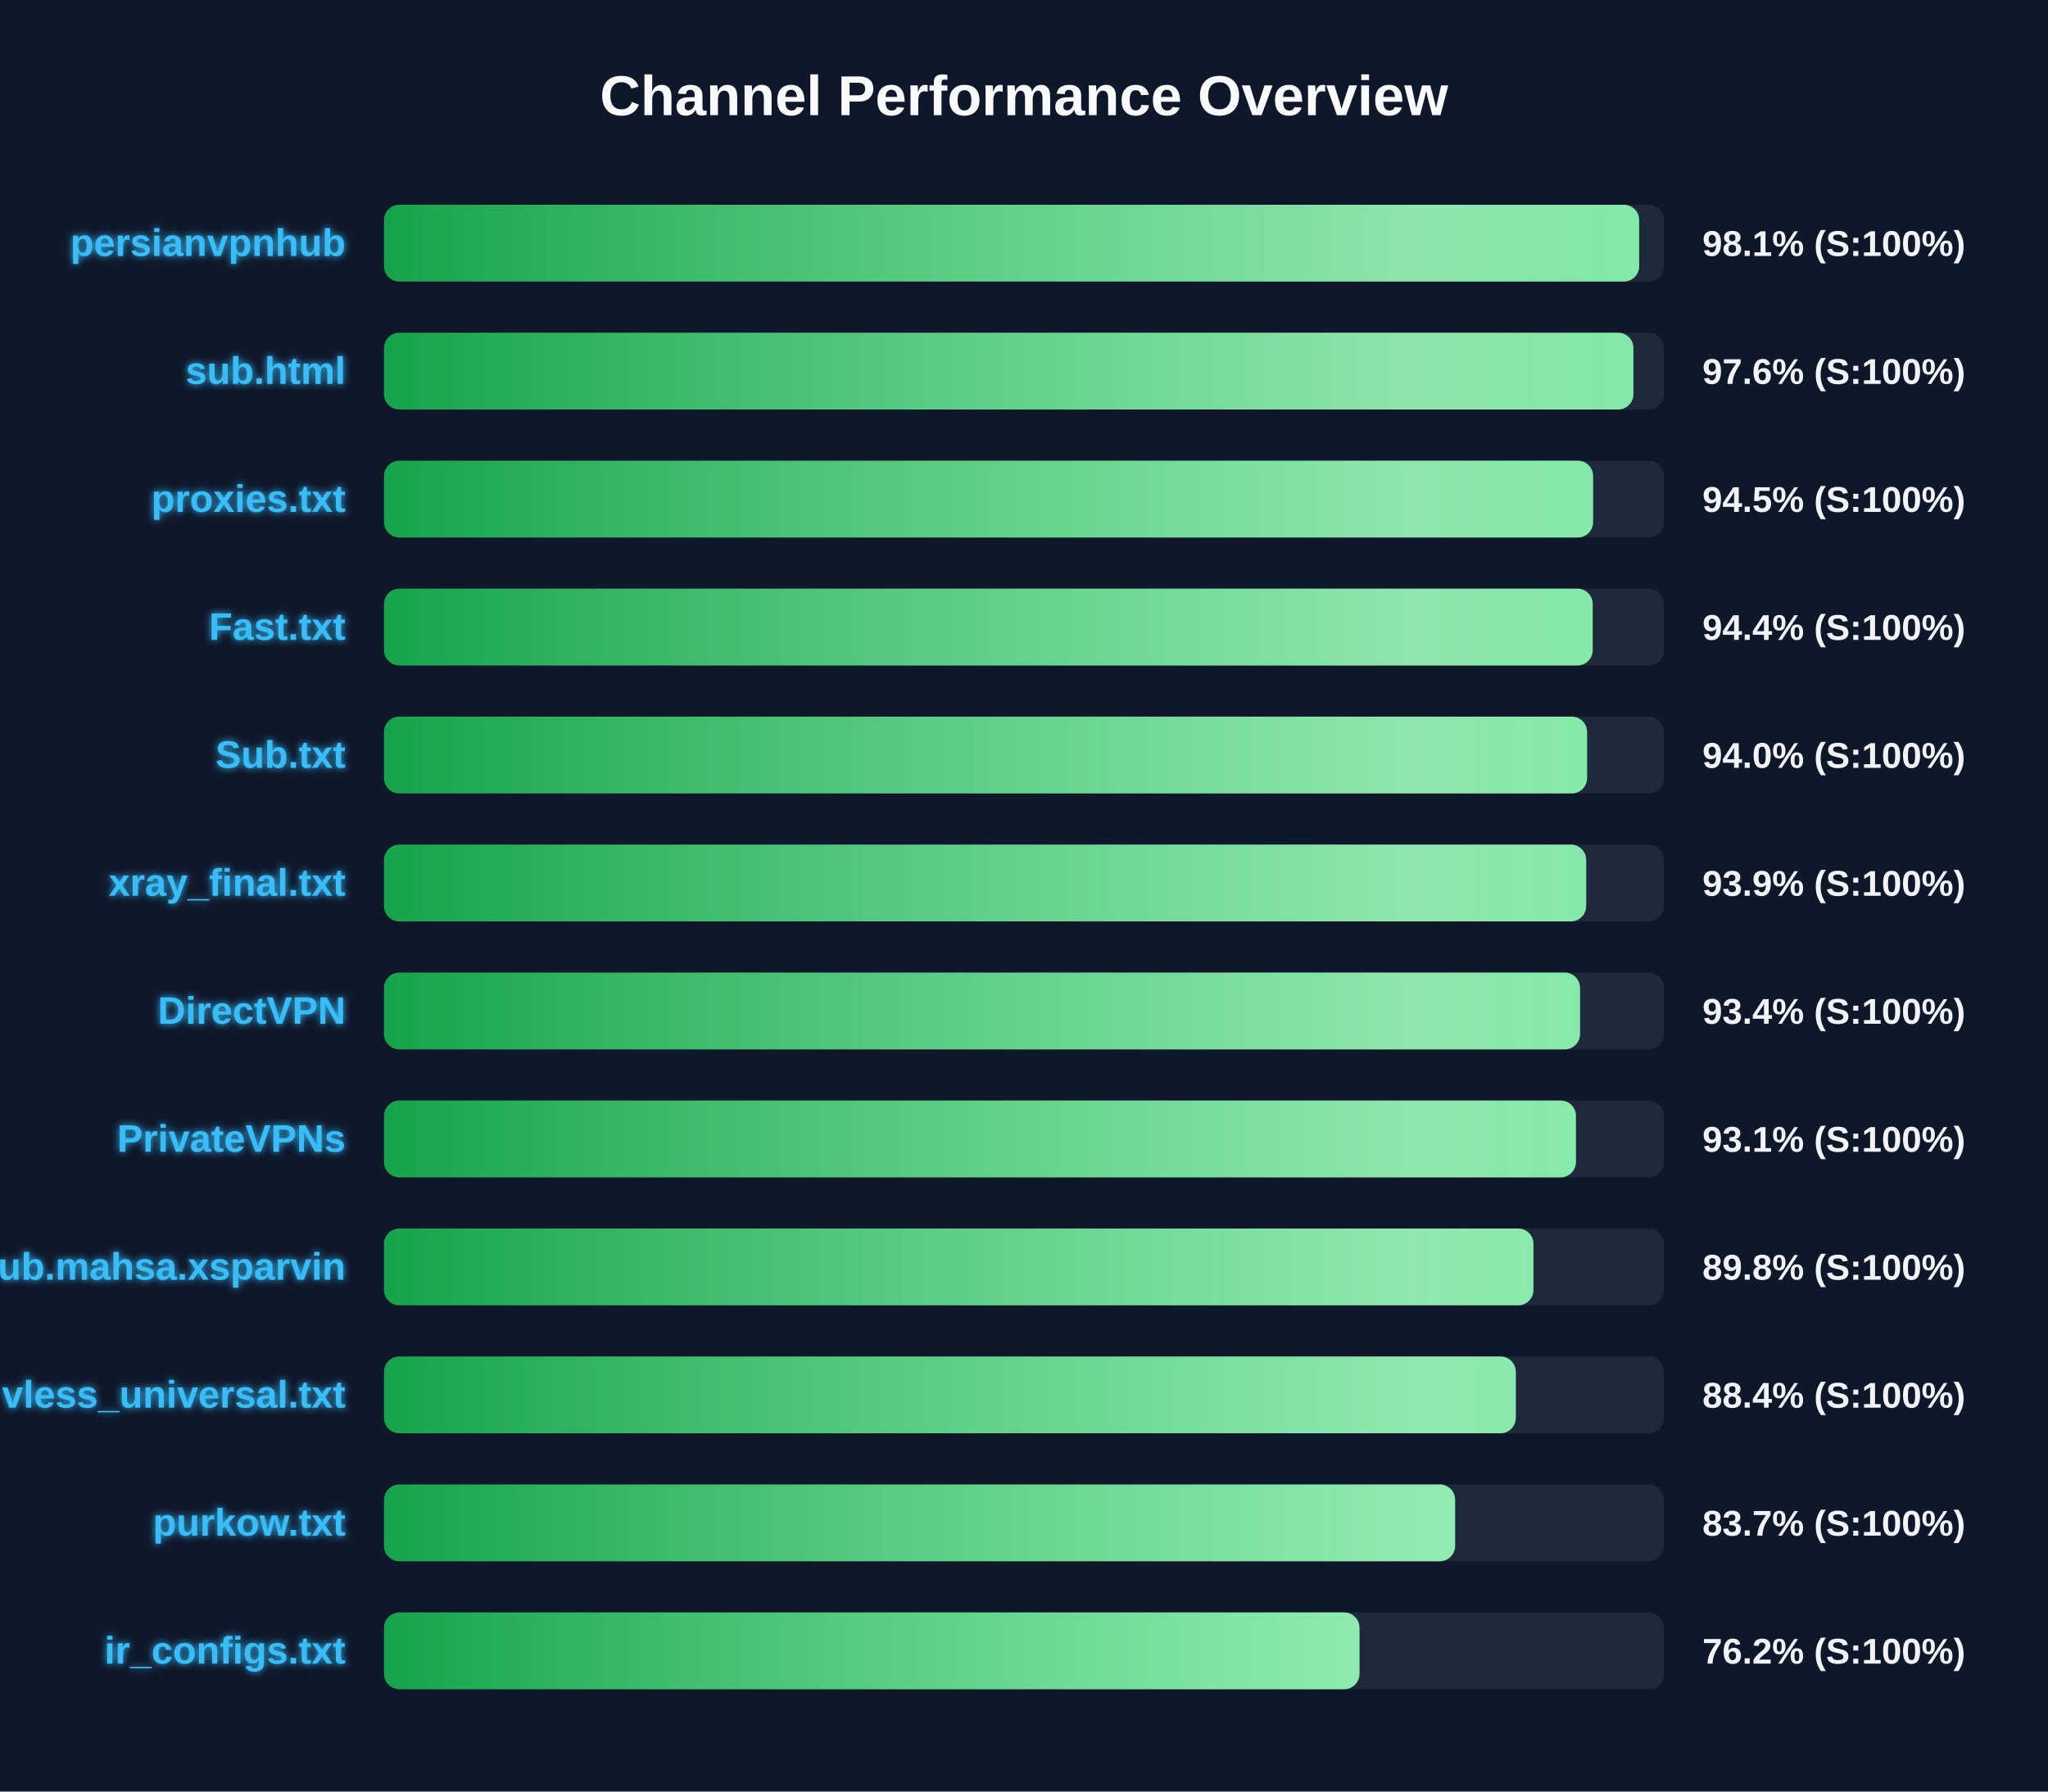
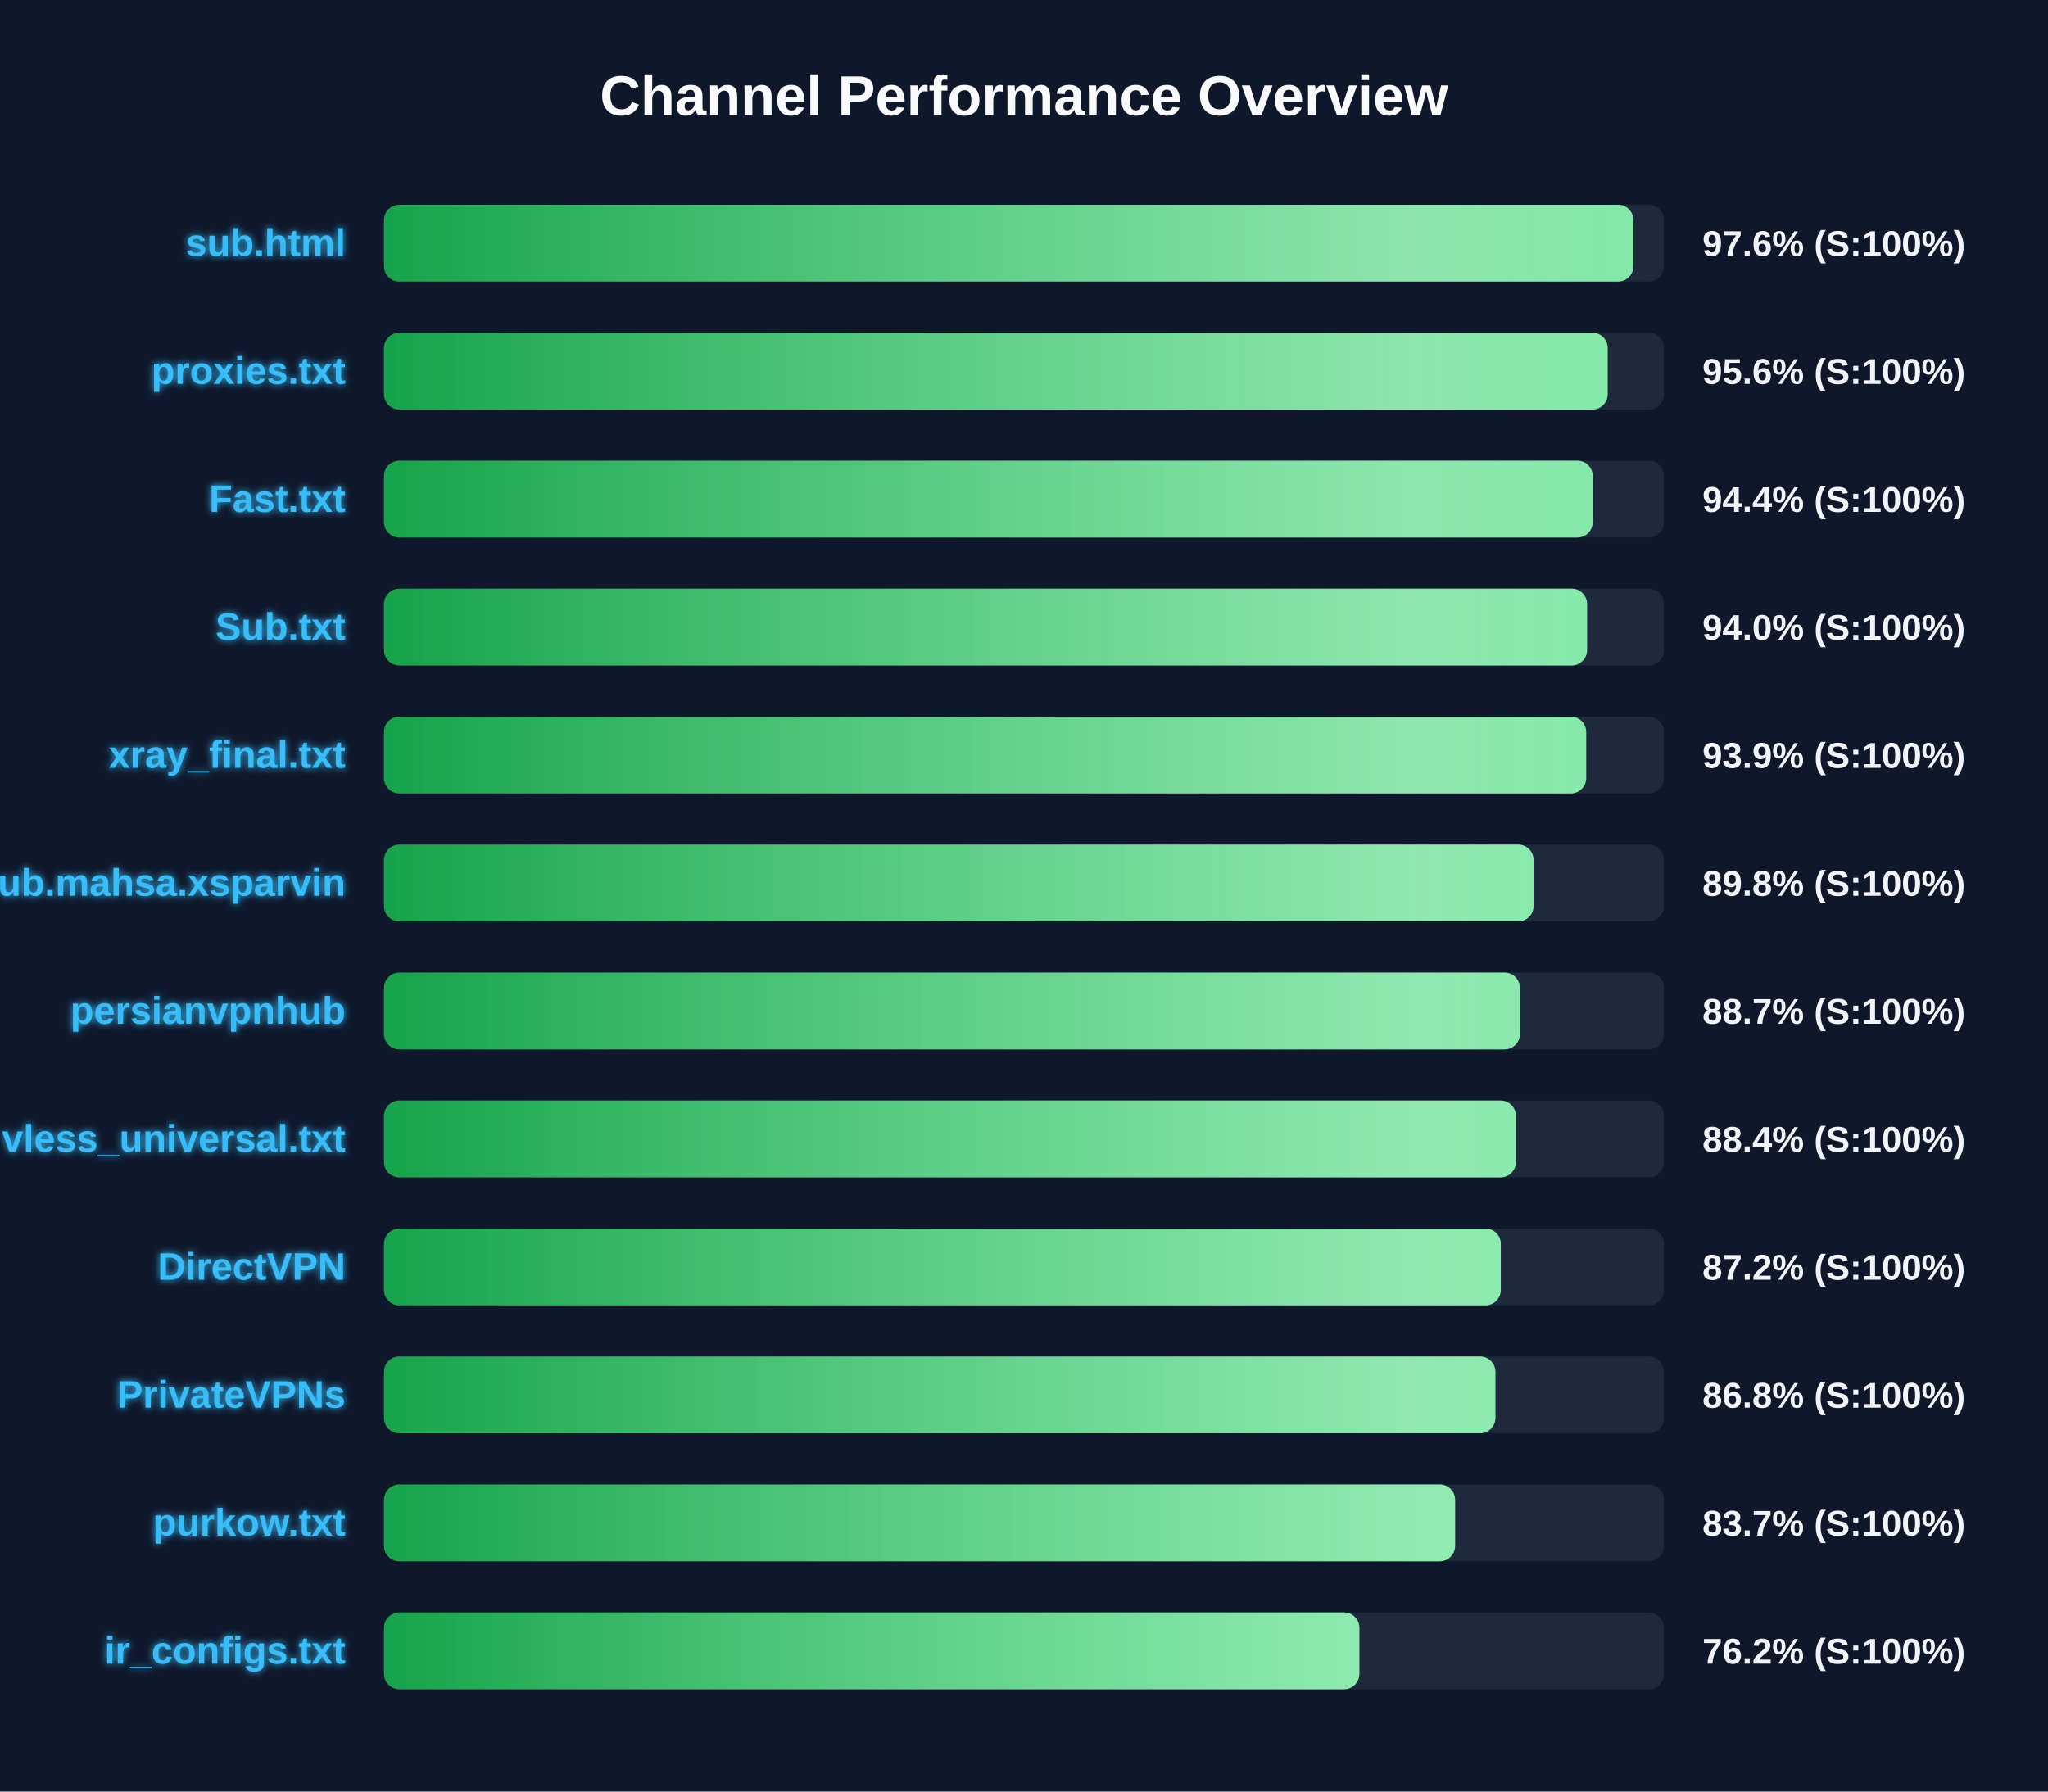
<svg xmlns="http://www.w3.org/2000/svg" width="800" height="700" version="1.1">
  <defs>
    <linearGradient id="grad-green" x1="0%" y1="0%" x2="100%" y2="0%">
      <stop offset="0%" stop-color="#16a34a" />
      <stop offset="100%" stop-color="#4ade80" />
    </linearGradient>
    <linearGradient id="grad-yellow" x1="0%" y1="0%" x2="100%" y2="0%">
      <stop offset="0%" stop-color="#ca8a04" />
      <stop offset="100%" stop-color="#fde047" />
    </linearGradient>
    <linearGradient id="grad-red" x1="0%" y1="0%" x2="100%" y2="0%">
      <stop offset="0%" stop-color="#dc2626" />
      <stop offset="100%" stop-color="#f87171" />
    </linearGradient>
    <linearGradient id="shimmer" x1="0%" y1="0%" x2="100%" y2="0%">
      <stop offset="0%" stop-color="rgba(255,255,255,0)" />
      <stop offset="50%" stop-color="rgba(255,255,255,0.4)" />
      <stop offset="100%" stop-color="rgba(255,255,255,0)" />
    </linearGradient>
    <filter id="glow" x="-20%" y="-20%" width="140%" height="140%">
      <feGaussianBlur stdDeviation="1.5" result="blur" />
      <feComposite in="SourceGraphic" in2="blur" operator="over" />
    </filter>
  </defs>
  <style>
        .bg-rect { fill: #0f172a; }
        .title { font: bold 22px 'Segoe UI', Arial, sans-serif; fill: #f8fafc; }
        .row { font: bold 15px 'Segoe UI', Arial, sans-serif; fill: #38bdf8; filter: url(#glow); }
        .score { font: bold 14px 'Segoe UI', Arial, sans-serif; fill: #f1f5f9; }
        @keyframes shimmer-anim {
            0% { transform: translateX(-100%); }
            100% { transform: translateX(200%); }
        }
        .shimmer-rect {
            animation: shimmer-anim 2.5s infinite linear;
        }
    </style>
  <rect width="100%" height="100%" class="bg-rect" />
  <text x="400" y="45" text-anchor="middle" class="title">Channel Performance Overview</text>
  <rect x="150" y="80" width="500" height="30" fill="#1e293b" rx="6" />
  <clipPath id="clip-0">
-     <rect x="150" y="80" width="490.3" height="30" rx="6" />
+     <rect x="150" y="80" width="488.05" height="30" rx="6" />
  </clipPath>
-   <rect x="150" y="80" width="490.3" height="30" fill="url(#grad-green)" rx="6" />
+   <rect x="150" y="80" width="488.05" height="30" fill="url(#grad-green)" rx="6" />
  <g clip-path="url(#clip-0)">
    <rect x="150" y="80" width="100%" height="30" fill="url(#shimmer)" class="shimmer-rect" />
  </g>
-   <text x="135" y="100" text-anchor="end" class="row">persianvpnhub</text>
-   <text x="665" y="100" text-anchor="start" class="score">98.1% (S:100%)</text>
+   <text x="135" y="100" text-anchor="end" class="row">sub.html</text>
+   <text x="665" y="100" text-anchor="start" class="score">97.6% (S:100%)</text>
  <rect x="150" y="130" width="500" height="30" fill="#1e293b" rx="6" />
  <clipPath id="clip-1">
-     <rect x="150" y="130" width="488.05" height="30" rx="6" />
+     <rect x="150" y="130" width="478.0" height="30" rx="6" />
  </clipPath>
-   <rect x="150" y="130" width="488.05" height="30" fill="url(#grad-green)" rx="6" />
+   <rect x="150" y="130" width="478.0" height="30" fill="url(#grad-green)" rx="6" />
  <g clip-path="url(#clip-1)">
    <rect x="150" y="130" width="100%" height="30" fill="url(#shimmer)" class="shimmer-rect" />
  </g>
-   <text x="135" y="150" text-anchor="end" class="row">sub.html</text>
-   <text x="665" y="150" text-anchor="start" class="score">97.6% (S:100%)</text>
+   <text x="135" y="150" text-anchor="end" class="row">proxies.txt</text>
+   <text x="665" y="150" text-anchor="start" class="score">95.6% (S:100%)</text>
  <rect x="150" y="180" width="500" height="30" fill="#1e293b" rx="6" />
  <clipPath id="clip-2">
-     <rect x="150" y="180" width="472.3" height="30" rx="6" />
+     <rect x="150" y="180" width="472.15" height="30" rx="6" />
  </clipPath>
-   <rect x="150" y="180" width="472.3" height="30" fill="url(#grad-green)" rx="6" />
+   <rect x="150" y="180" width="472.15" height="30" fill="url(#grad-green)" rx="6" />
  <g clip-path="url(#clip-2)">
    <rect x="150" y="180" width="100%" height="30" fill="url(#shimmer)" class="shimmer-rect" />
  </g>
-   <text x="135" y="200" text-anchor="end" class="row">proxies.txt</text>
-   <text x="665" y="200" text-anchor="start" class="score">94.5% (S:100%)</text>
+   <text x="135" y="200" text-anchor="end" class="row">Fast.txt</text>
+   <text x="665" y="200" text-anchor="start" class="score">94.4% (S:100%)</text>
  <rect x="150" y="230" width="500" height="30" fill="#1e293b" rx="6" />
  <clipPath id="clip-3">
-     <rect x="150" y="230" width="472.15" height="30" rx="6" />
+     <rect x="150" y="230" width="469.95" height="30" rx="6" />
  </clipPath>
-   <rect x="150" y="230" width="472.15" height="30" fill="url(#grad-green)" rx="6" />
+   <rect x="150" y="230" width="469.95" height="30" fill="url(#grad-green)" rx="6" />
  <g clip-path="url(#clip-3)">
    <rect x="150" y="230" width="100%" height="30" fill="url(#shimmer)" class="shimmer-rect" />
  </g>
-   <text x="135" y="250" text-anchor="end" class="row">Fast.txt</text>
-   <text x="665" y="250" text-anchor="start" class="score">94.4% (S:100%)</text>
+   <text x="135" y="250" text-anchor="end" class="row">Sub.txt</text>
+   <text x="665" y="250" text-anchor="start" class="score">94.0% (S:100%)</text>
  <rect x="150" y="280" width="500" height="30" fill="#1e293b" rx="6" />
  <clipPath id="clip-4">
-     <rect x="150" y="280" width="469.95" height="30" rx="6" />
+     <rect x="150" y="280" width="469.6" height="30" rx="6" />
  </clipPath>
-   <rect x="150" y="280" width="469.95" height="30" fill="url(#grad-green)" rx="6" />
+   <rect x="150" y="280" width="469.6" height="30" fill="url(#grad-green)" rx="6" />
  <g clip-path="url(#clip-4)">
    <rect x="150" y="280" width="100%" height="30" fill="url(#shimmer)" class="shimmer-rect" />
  </g>
-   <text x="135" y="300" text-anchor="end" class="row">Sub.txt</text>
-   <text x="665" y="300" text-anchor="start" class="score">94.0% (S:100%)</text>
+   <text x="135" y="300" text-anchor="end" class="row">xray_final.txt</text>
+   <text x="665" y="300" text-anchor="start" class="score">93.9% (S:100%)</text>
  <rect x="150" y="330" width="500" height="30" fill="#1e293b" rx="6" />
  <clipPath id="clip-5">
-     <rect x="150" y="330" width="469.6" height="30" rx="6" />
+     <rect x="150" y="330" width="449.05" height="30" rx="6" />
  </clipPath>
-   <rect x="150" y="330" width="469.6" height="30" fill="url(#grad-green)" rx="6" />
+   <rect x="150" y="330" width="449.05" height="30" fill="url(#grad-green)" rx="6" />
  <g clip-path="url(#clip-5)">
    <rect x="150" y="330" width="100%" height="30" fill="url(#shimmer)" class="shimmer-rect" />
  </g>
-   <text x="135" y="350" text-anchor="end" class="row">xray_final.txt</text>
-   <text x="665" y="350" text-anchor="start" class="score">93.9% (S:100%)</text>
+   <text x="135" y="350" text-anchor="end" class="row">Sub.mahsa.xsparvin</text>
+   <text x="665" y="350" text-anchor="start" class="score">89.8% (S:100%)</text>
  <rect x="150" y="380" width="500" height="30" fill="#1e293b" rx="6" />
  <clipPath id="clip-6">
-     <rect x="150" y="380" width="467.2" height="30" rx="6" />
+     <rect x="150" y="380" width="443.7" height="30" rx="6" />
  </clipPath>
-   <rect x="150" y="380" width="467.2" height="30" fill="url(#grad-green)" rx="6" />
+   <rect x="150" y="380" width="443.7" height="30" fill="url(#grad-green)" rx="6" />
  <g clip-path="url(#clip-6)">
    <rect x="150" y="380" width="100%" height="30" fill="url(#shimmer)" class="shimmer-rect" />
  </g>
-   <text x="135" y="400" text-anchor="end" class="row">DirectVPN</text>
-   <text x="665" y="400" text-anchor="start" class="score">93.4% (S:100%)</text>
+   <text x="135" y="400" text-anchor="end" class="row">persianvpnhub</text>
+   <text x="665" y="400" text-anchor="start" class="score">88.7% (S:100%)</text>
  <rect x="150" y="430" width="500" height="30" fill="#1e293b" rx="6" />
  <clipPath id="clip-7">
-     <rect x="150" y="430" width="465.6" height="30" rx="6" />
+     <rect x="150" y="430" width="442.15" height="30" rx="6" />
  </clipPath>
-   <rect x="150" y="430" width="465.6" height="30" fill="url(#grad-green)" rx="6" />
+   <rect x="150" y="430" width="442.15" height="30" fill="url(#grad-green)" rx="6" />
  <g clip-path="url(#clip-7)">
    <rect x="150" y="430" width="100%" height="30" fill="url(#shimmer)" class="shimmer-rect" />
  </g>
-   <text x="135" y="450" text-anchor="end" class="row">PrivateVPNs</text>
-   <text x="665" y="450" text-anchor="start" class="score">93.1% (S:100%)</text>
+   <text x="135" y="450" text-anchor="end" class="row">vless_universal.txt</text>
+   <text x="665" y="450" text-anchor="start" class="score">88.4% (S:100%)</text>
  <rect x="150" y="480" width="500" height="30" fill="#1e293b" rx="6" />
  <clipPath id="clip-8">
-     <rect x="150" y="480" width="449.0" height="30" rx="6" />
+     <rect x="150" y="480" width="436.25" height="30" rx="6" />
  </clipPath>
-   <rect x="150" y="480" width="449.0" height="30" fill="url(#grad-green)" rx="6" />
+   <rect x="150" y="480" width="436.25" height="30" fill="url(#grad-green)" rx="6" />
  <g clip-path="url(#clip-8)">
    <rect x="150" y="480" width="100%" height="30" fill="url(#shimmer)" class="shimmer-rect" />
  </g>
-   <text x="135" y="500" text-anchor="end" class="row">Sub.mahsa.xsparvin</text>
-   <text x="665" y="500" text-anchor="start" class="score">89.8% (S:100%)</text>
+   <text x="135" y="500" text-anchor="end" class="row">DirectVPN</text>
+   <text x="665" y="500" text-anchor="start" class="score">87.2% (S:100%)</text>
  <rect x="150" y="530" width="500" height="30" fill="#1e293b" rx="6" />
  <clipPath id="clip-9">
-     <rect x="150" y="530" width="442.1" height="30" rx="6" />
+     <rect x="150" y="530" width="434.15" height="30" rx="6" />
  </clipPath>
-   <rect x="150" y="530" width="442.1" height="30" fill="url(#grad-green)" rx="6" />
+   <rect x="150" y="530" width="434.15" height="30" fill="url(#grad-green)" rx="6" />
  <g clip-path="url(#clip-9)">
    <rect x="150" y="530" width="100%" height="30" fill="url(#shimmer)" class="shimmer-rect" />
  </g>
-   <text x="135" y="550" text-anchor="end" class="row">vless_universal.txt</text>
-   <text x="665" y="550" text-anchor="start" class="score">88.4% (S:100%)</text>
+   <text x="135" y="550" text-anchor="end" class="row">PrivateVPNs</text>
+   <text x="665" y="550" text-anchor="start" class="score">86.8% (S:100%)</text>
  <rect x="150" y="580" width="500" height="30" fill="#1e293b" rx="6" />
  <clipPath id="clip-10">
    <rect x="150" y="580" width="418.4" height="30" rx="6" />
  </clipPath>
  <rect x="150" y="580" width="418.4" height="30" fill="url(#grad-green)" rx="6" />
  <g clip-path="url(#clip-10)">
    <rect x="150" y="580" width="100%" height="30" fill="url(#shimmer)" class="shimmer-rect" />
  </g>
  <text x="135" y="600" text-anchor="end" class="row">purkow.txt</text>
  <text x="665" y="600" text-anchor="start" class="score">83.7% (S:100%)</text>
  <rect x="150" y="630" width="500" height="30" fill="#1e293b" rx="6" />
  <clipPath id="clip-11">
-     <rect x="150" y="630" width="381.05" height="30" rx="6" />
+     <rect x="150" y="630" width="381.0" height="30" rx="6" />
  </clipPath>
-   <rect x="150" y="630" width="381.05" height="30" fill="url(#grad-green)" rx="6" />
+   <rect x="150" y="630" width="381.0" height="30" fill="url(#grad-green)" rx="6" />
  <g clip-path="url(#clip-11)">
    <rect x="150" y="630" width="100%" height="30" fill="url(#shimmer)" class="shimmer-rect" />
  </g>
  <text x="135" y="650" text-anchor="end" class="row">ir_configs.txt</text>
  <text x="665" y="650" text-anchor="start" class="score">76.2% (S:100%)</text>
</svg>
